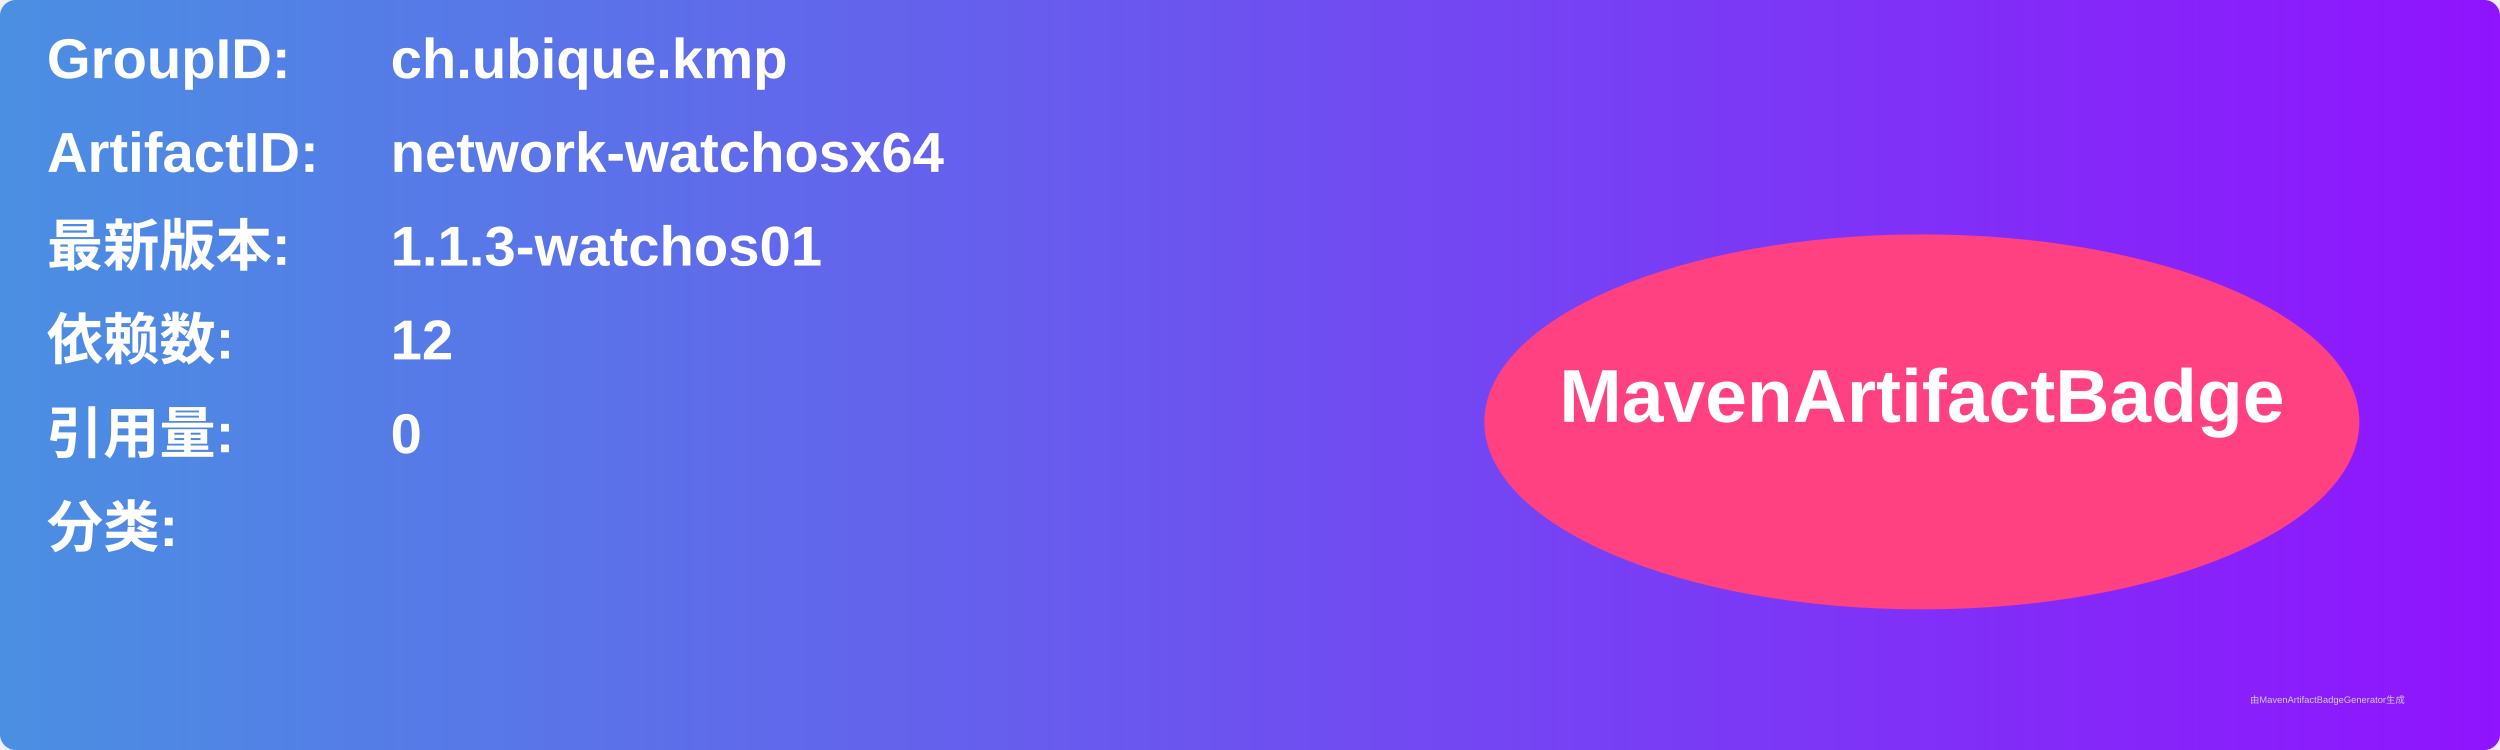
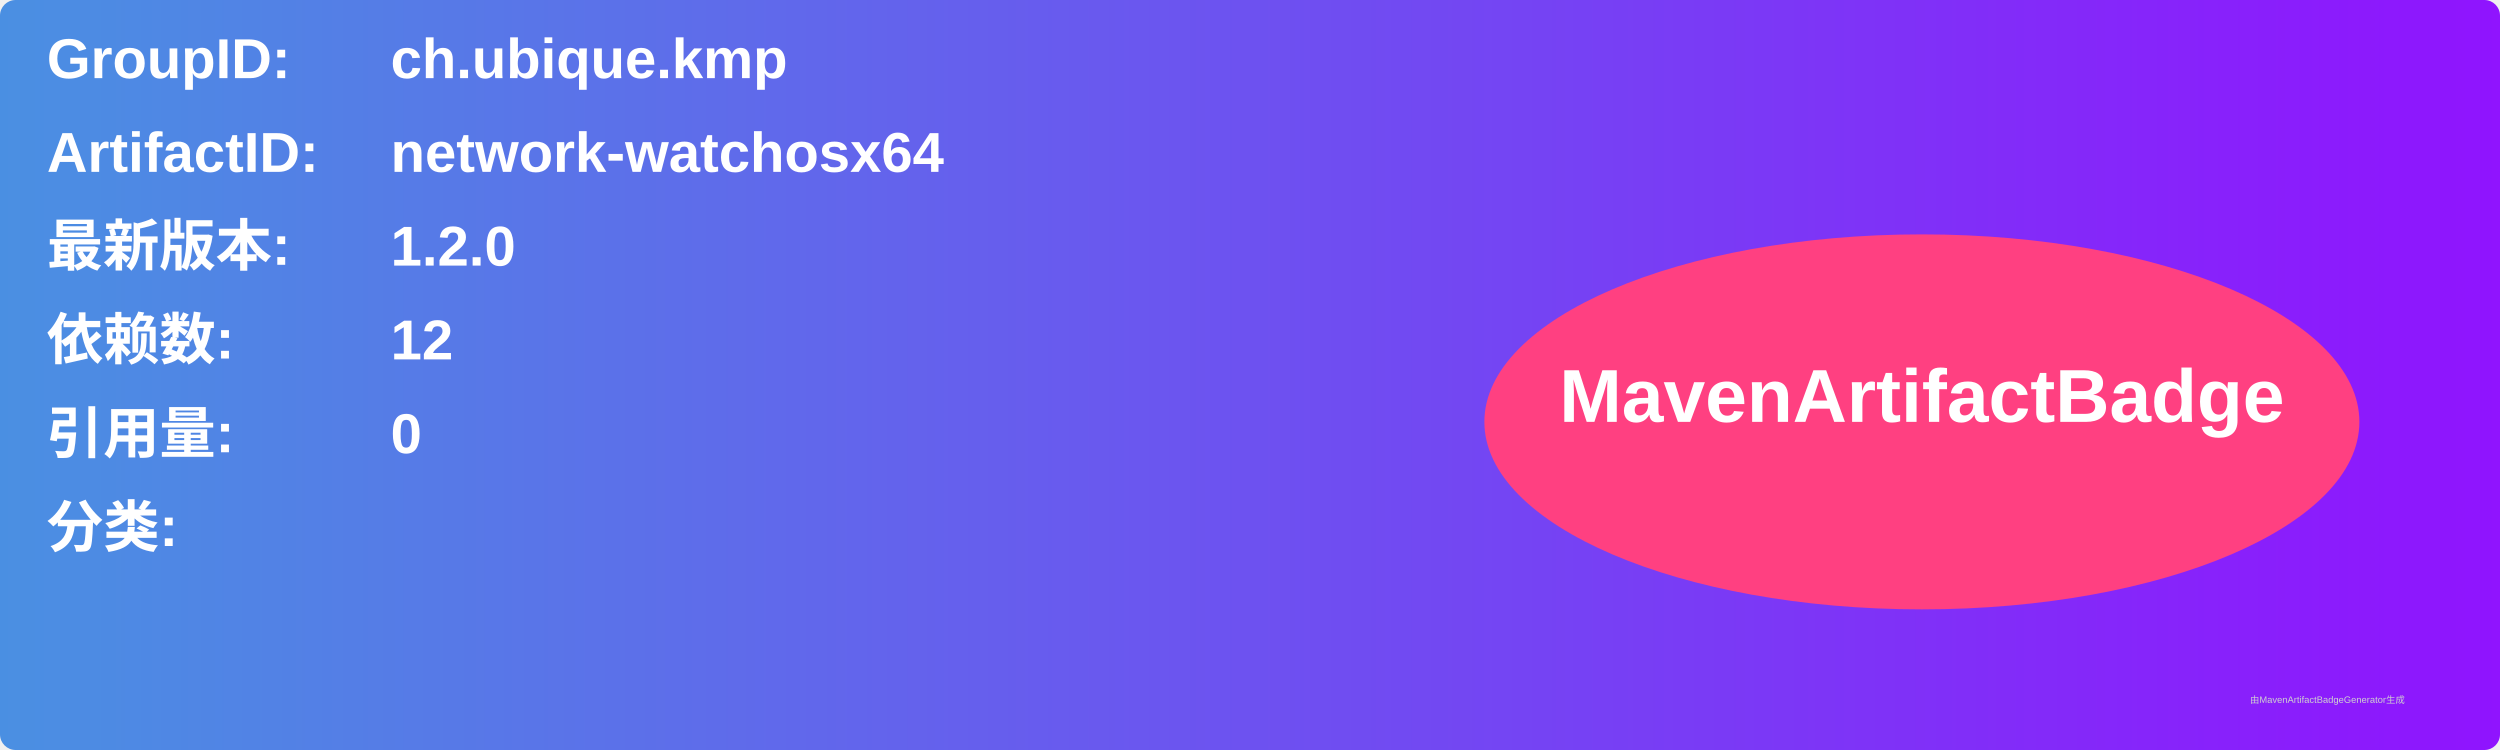
<svg xmlns="http://www.w3.org/2000/svg" width="800" height="240" viewBox="0 0 800 240">
  <linearGradient id="grad" x1="0%" y1="0%" x2="100%" y2="0%">
    <stop offset="0%" stop-color="#4a90e2" />
    <stop offset="100%" stop-color="#9013fe" />
  </linearGradient>
  <rect width="100%" height="100%" rx="5" ry="5" fill="url(#grad)" />
  <g transform="translate(15, 15)">
    <text x="0" y="10" font-family="Arial" font-size="18" fill="white" font-weight="bold" width="260">GroupID:</text>
    <text x="110" y="10" font-family="Arial" font-size="18" fill="white" font-weight="bold" width="460">ch.ubique.kmp</text>
    <text x="0" y="40" font-family="Arial" font-size="18" fill="white" font-weight="bold" width="260">ArtifactID:</text>
    <text x="110" y="40" font-family="Arial" font-size="18" fill="white" font-weight="bold" width="460">network-watchosx64</text>
    <text x="0" y="70" font-family="Arial" font-size="18" fill="white" font-weight="bold">最新版本:</text>
    <text x="110" y="70" font-family="Arial" font-size="18" fill="white" font-weight="bold">
-       <tspan font-weight="bold">1.1.3-watchos01</tspan>
+       <tspan font-weight="bold">1.2.0</tspan>
    </text>
    <text x="0" y="100" font-family="Arial" font-size="18" fill="white" font-weight="bold">依赖数: </text>
    <text x="110" y="100" font-family="Arial" font-size="18" fill="white">
      <tspan font-weight="bold">12</tspan>
    </text>
    <text x="0" y="130" font-family="Arial" font-size="18" fill="white" font-weight="bold">引用量: </text>
    <text x="110" y="130" font-family="Arial" font-size="18" fill="white">
      <tspan font-weight="bold">0</tspan>
    </text>
    <text x="0" y="160" font-family="Arial" font-size="18" fill="white" font-weight="bold">分类:</text>
    <text x="10" y="190" font-family="Arial" font-size="10" fill="white">
      <tspan font-weight="bold" />
    </text>
    <ellipse cx="600" cy="120" rx="140" ry="60" fill="#ff4081" />
    <text x="600" y="120" text-anchor="middle" font-family="Arial" font-size="24" fill="white" font-weight="bold">MavenArtifactBadge</text>
  </g>
  <text x="720" y="225" font-family="Arial" font-size="3" fill="#d0d0d0">由MavenArtifactBadgeGenerator生成</text>
</svg>
